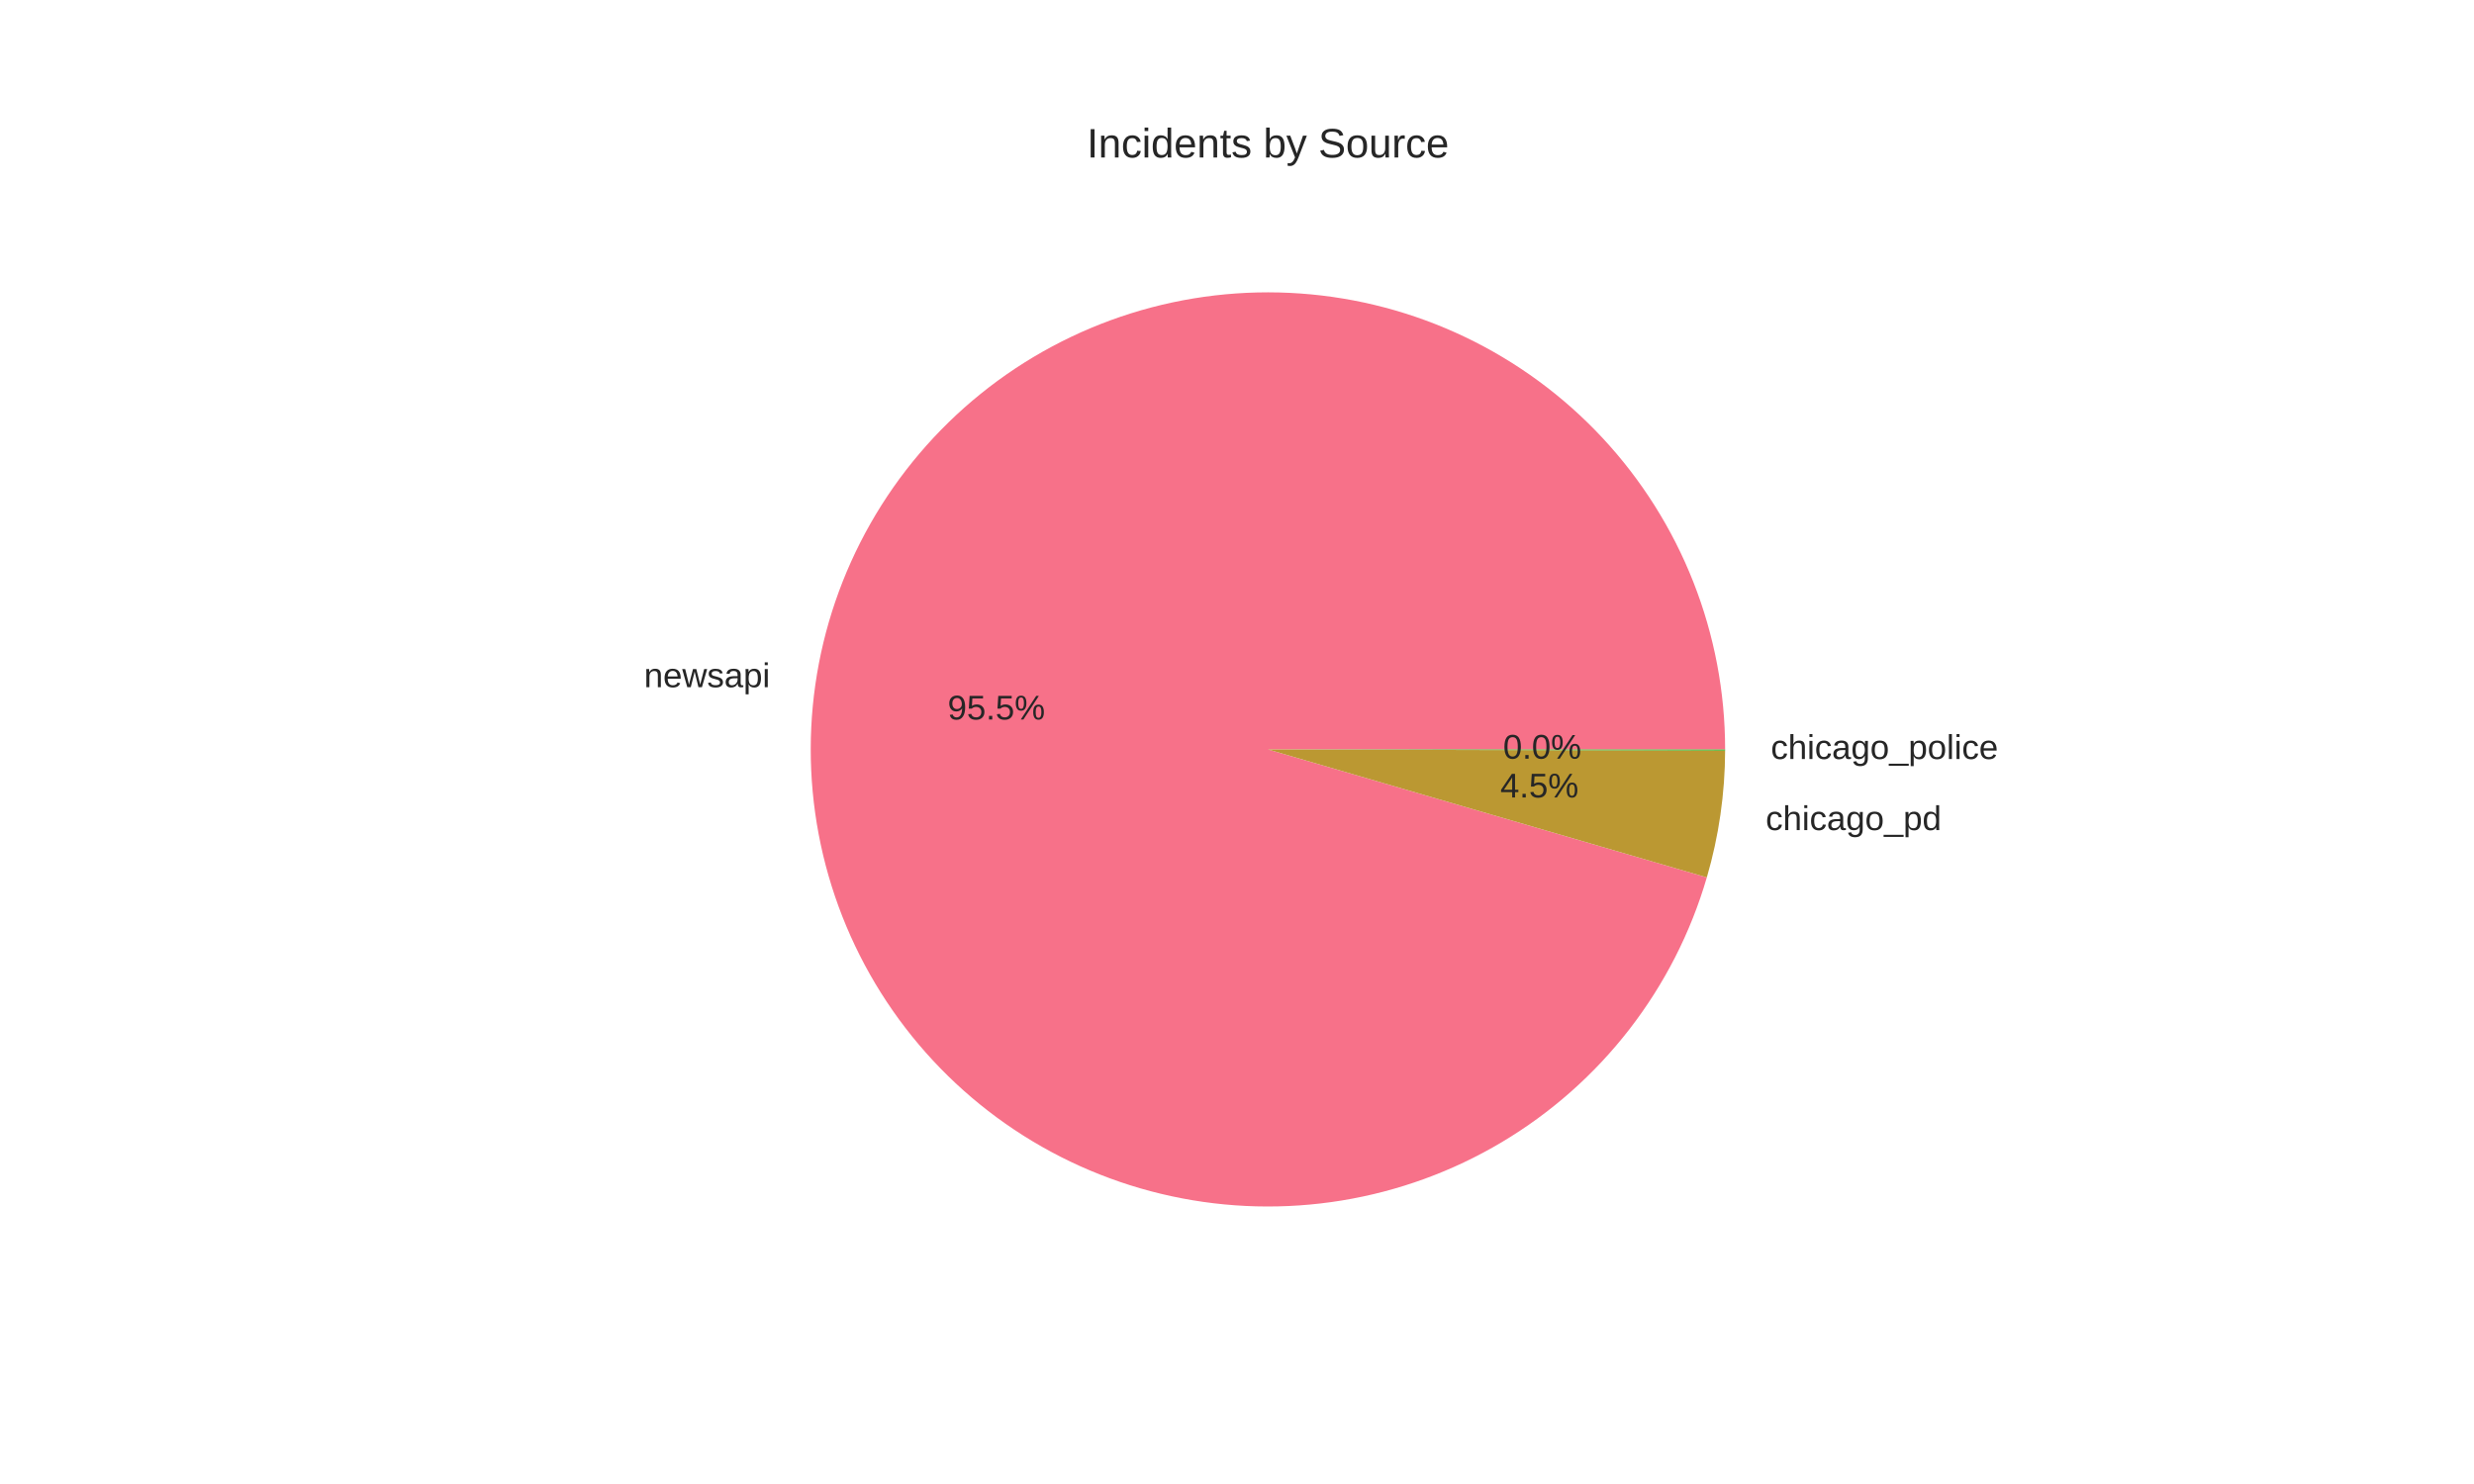
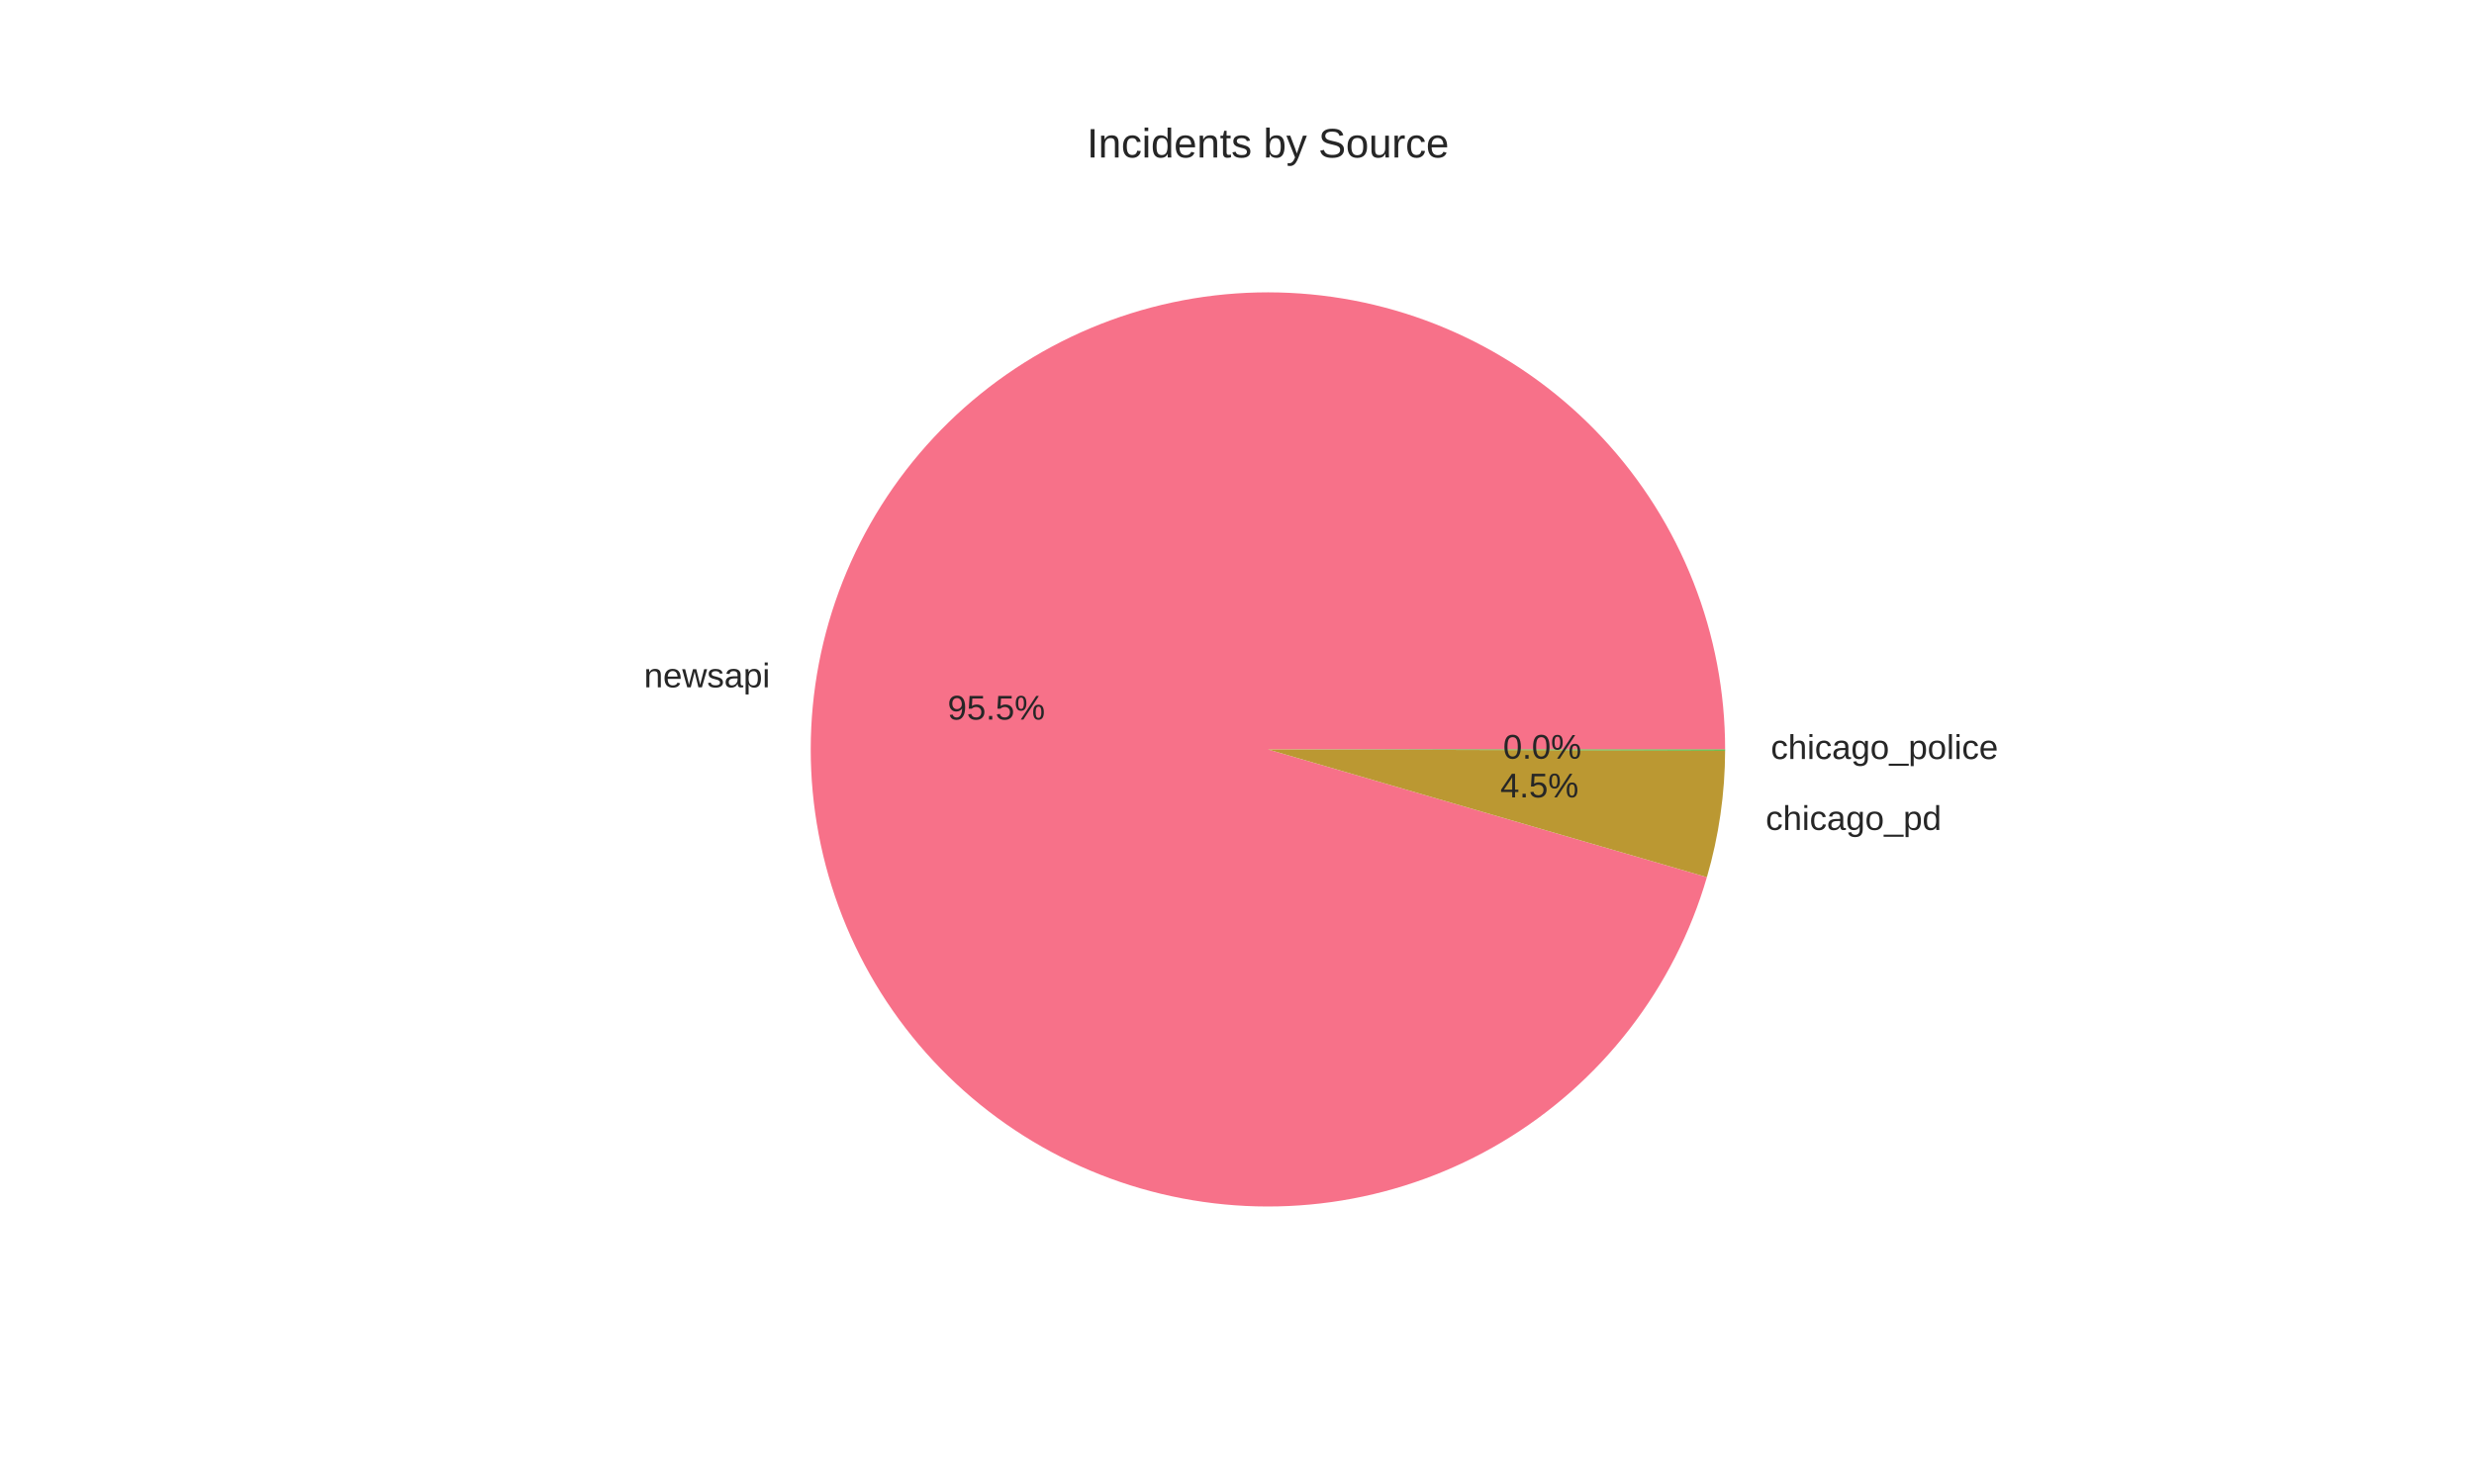
<svg xmlns="http://www.w3.org/2000/svg" width="720pt" height="432pt" viewBox="0 0 720 432" version="1.1">
  <defs>
    <style type="text/css">*{stroke-linejoin: round; stroke-linecap: butt}</style>
  </defs>
  <g id="figure_1">
    <g id="patch_1">
      <path d="M 0 432  L 720 432  L 720 0  L 0 0  z " style="fill: #ffffff" />
    </g>
    <g id="axes_1">
      <g id="matplotlib.axis_1" />
      <g id="matplotlib.axis_2" />
      <g id="patch_2">
-         <path d="M 502.056 218.16  C 502.056 201.481 498.92 184.95 492.812 169.43  C 486.703 153.91 477.731 139.676 466.363 127.471  C 454.995 115.267 441.433 105.308 426.385 98.115  C 411.337 90.921 395.07 86.621 378.433 85.439  C 361.796 84.256 345.084 86.213 329.17 91.205  C 313.256 96.198 298.422 104.139 285.442 114.613  C 272.462 125.087 261.567 137.909 253.325 152.409  C 245.083 166.909 239.64 182.831 237.281 199.342  C 234.923 215.853 235.689 232.662 239.541 248.889  C 243.393 265.117 250.262 280.477 259.79 294.167  C 269.318 307.857 281.335 319.634 295.214 328.883  C 309.093 338.132 324.589 344.69 340.891 348.213  C 357.194 351.737 374.014 352.164 390.474 349.472  C 406.935 346.78 422.743 341.017 437.073 332.484  C 451.404 323.951 464.003 312.798 474.213 299.61  C 484.423 286.421 492.063 271.429 496.733 255.418  L 369 218.16  z " style="fill: #f77189" />
+         <path d="M 502.056 218.16  C 502.056 201.48 498.919 184.947 492.81 169.426  C 486.701 153.905 477.727 139.67 466.357 127.465  C 454.987 115.26 441.423 105.302 426.373 98.109  C 411.323 90.917 395.054 86.618 378.416 85.438  C 361.778 84.257 345.065 86.216 329.15 91.212  C 313.235 96.207 298.401 104.151 285.422 114.629  C 272.443 125.106 261.55 137.932 253.31 152.435  C 245.071 166.938 239.632 182.862 237.277 199.375  C 234.922 215.888 235.693 232.698 239.55 248.926  C 243.407 265.155 250.281 280.514 259.814 294.202  C 269.347 307.889 281.369 319.663 295.253 328.909  C 309.136 338.154 324.636 344.706 340.941 348.224  C 357.246 351.741 374.068 352.162 390.528 349.463  C 406.989 346.764 422.796 340.994 437.124 332.453  C 451.452 323.913 464.048 312.754 474.252 299.56  C 484.456 286.365 492.089 271.368 496.752 255.353  L 369 218.16  z " style="fill: #f77189" />
      </g>
      <g id="patch_3">
-         <path d="M 496.733 255.418  C 498.479 249.433 499.802 243.333 500.692 237.163  C 501.582 230.993 502.038 224.768 502.055 218.534  L 369 218.16  z " style="fill: #bb9832" />
+         <path d="M 496.752 255.353  C 498.491 249.378 499.81 243.289 500.697 237.129  C 501.584 230.97 502.038 224.756 502.055 218.533  L 369 218.16  z " style="fill: #bb9832" />
      </g>
      <g id="patch_4">
-         <path d="M 502.055 218.534  C 502.056 218.472 502.056 218.409 502.056 218.347  C 502.056 218.285 502.056 218.222 502.056 218.16  L 369 218.16  z " style="fill: #50b131" />
+         <path d="M 502.055 218.533  C 502.056 218.471 502.056 218.409 502.056 218.347  C 502.056 218.284 502.056 218.222 502.056 218.16  L 369 218.16  z " style="fill: #50b131" />
      </g>
      <g id="text_1">
-         <text style="fill: #262626; font: 10px 'Arial', 'Liberation Sans', 'DejaVu Sans', 'Bitstream Vera Sans', sans-serif; text-anchor: end" x="224.11" y="200.046" transform="rotate(-0 224.1096 200.046)">newsapi</text>
+         <text style="fill: #262626; font: 10px 'Arial', 'Liberation Sans', 'DejaVu Sans', 'Bitstream Vera Sans', sans-serif; text-anchor: end" x="224.104" y="200.083" transform="rotate(-0 224.1043 200.0828)">newsapi</text>
      </g>
      <g id="text_2">
-         <text style="fill: #262626; font: 10px 'Arial', 'Liberation Sans', 'DejaVu Sans', 'Bitstream Vera Sans', sans-serif; text-anchor: middle" x="289.969" y="209.455" transform="rotate(-0 289.9689 209.4551)">95.5%</text>
+         <text style="fill: #262626; font: 10px 'Arial', 'Liberation Sans', 'DejaVu Sans', 'Bitstream Vera Sans', sans-serif; text-anchor: middle" x="289.966" y="209.475" transform="rotate(-0 289.966 209.4751)">95.5%</text>
      </g>
      <g id="text_3">
-         <text style="fill: #262626; font: 10px 'Arial', 'Liberation Sans', 'DejaVu Sans', 'Bitstream Vera Sans', sans-serif; text-anchor: start" x="513.861" y="241.649" transform="rotate(-0 513.8612 241.6494)">chicago_pd</text>
+         <text style="fill: #262626; font: 10px 'Arial', 'Liberation Sans', 'DejaVu Sans', 'Bitstream Vera Sans', sans-serif; text-anchor: start" x="513.867" y="241.612" transform="rotate(-0 513.8665 241.6123)">chicago_pd</text>
      </g>
      <g id="text_4">
-         <text style="fill: #262626; font: 10px 'Arial', 'Liberation Sans', 'DejaVu Sans', 'Bitstream Vera Sans', sans-serif; text-anchor: middle" x="448.015" y="232.148" transform="rotate(-0 448.0152 232.1478)">4.5%</text>
+         <text style="fill: #262626; font: 10px 'Arial', 'Liberation Sans', 'DejaVu Sans', 'Bitstream Vera Sans', sans-serif; text-anchor: middle" x="448.018" y="232.128" transform="rotate(-0 448.0181 232.1276)">4.5%</text>
      </g>
      <g id="text_5">
-         <text style="fill: #262626; font: 10px 'Arial', 'Liberation Sans', 'DejaVu Sans', 'Bitstream Vera Sans', sans-serif; text-anchor: start" x="515.361" y="220.952" transform="rotate(-0 515.3615 220.9516)">chicago_police</text>
+         <text style="fill: #262626; font: 10px 'Arial', 'Liberation Sans', 'DejaVu Sans', 'Bitstream Vera Sans', sans-serif; text-anchor: start" x="515.361" y="220.951" transform="rotate(-0 515.3615 220.9512)">chicago_police</text>
      </g>
      <g id="text_6">
-         <text style="fill: #262626; font: 10px 'Arial', 'Liberation Sans', 'DejaVu Sans', 'Bitstream Vera Sans', sans-serif; text-anchor: middle" x="448.834" y="220.858" transform="rotate(-0 448.8335 220.8581)">0.0%</text>
+         <text style="fill: #262626; font: 10px 'Arial', 'Liberation Sans', 'DejaVu Sans', 'Bitstream Vera Sans', sans-serif; text-anchor: middle" x="448.834" y="220.858" transform="rotate(-0 448.8335 220.8579)">0.0%</text>
      </g>
      <g id="text_7">
        <text style="fill: #262626; font: 12px 'Arial', 'Liberation Sans', 'DejaVu Sans', 'Bitstream Vera Sans', sans-serif; text-anchor: middle" x="369" y="45.84" transform="rotate(-0 369 45.84)">Incidents by Source</text>
      </g>
    </g>
  </g>
</svg>
